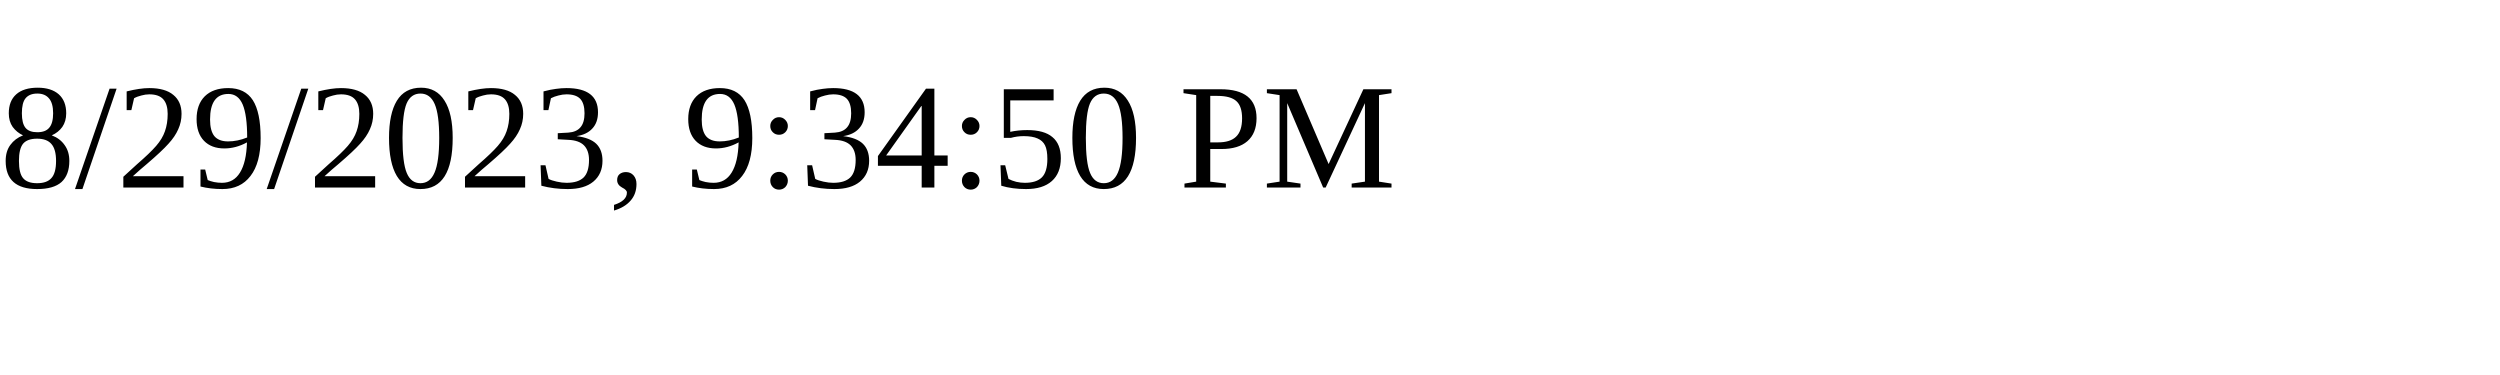
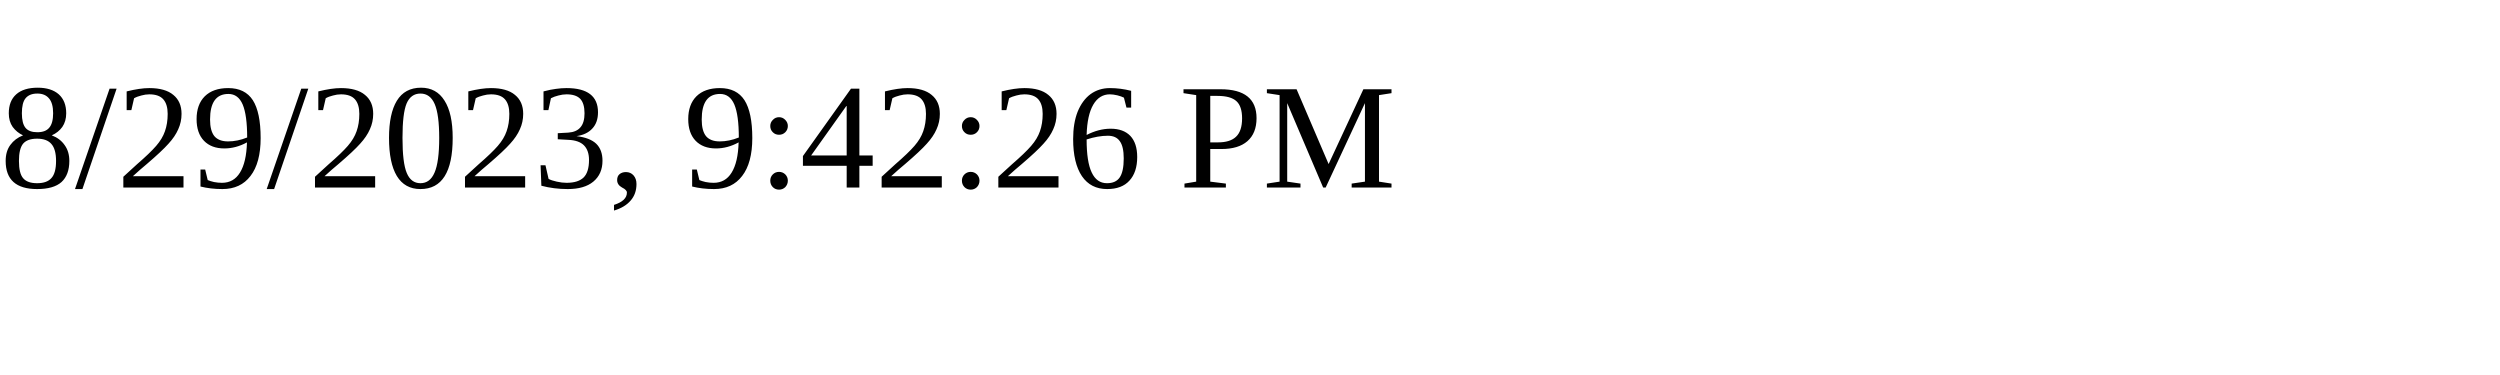
<svg xmlns="http://www.w3.org/2000/svg" height="30" width="200">
-   <text x="0" y="15">8/29/2023, 9:34:50 PM</text>
+   <text x="0" y="15">8/29/2023, 9:42:26 PM</text>
</svg>
